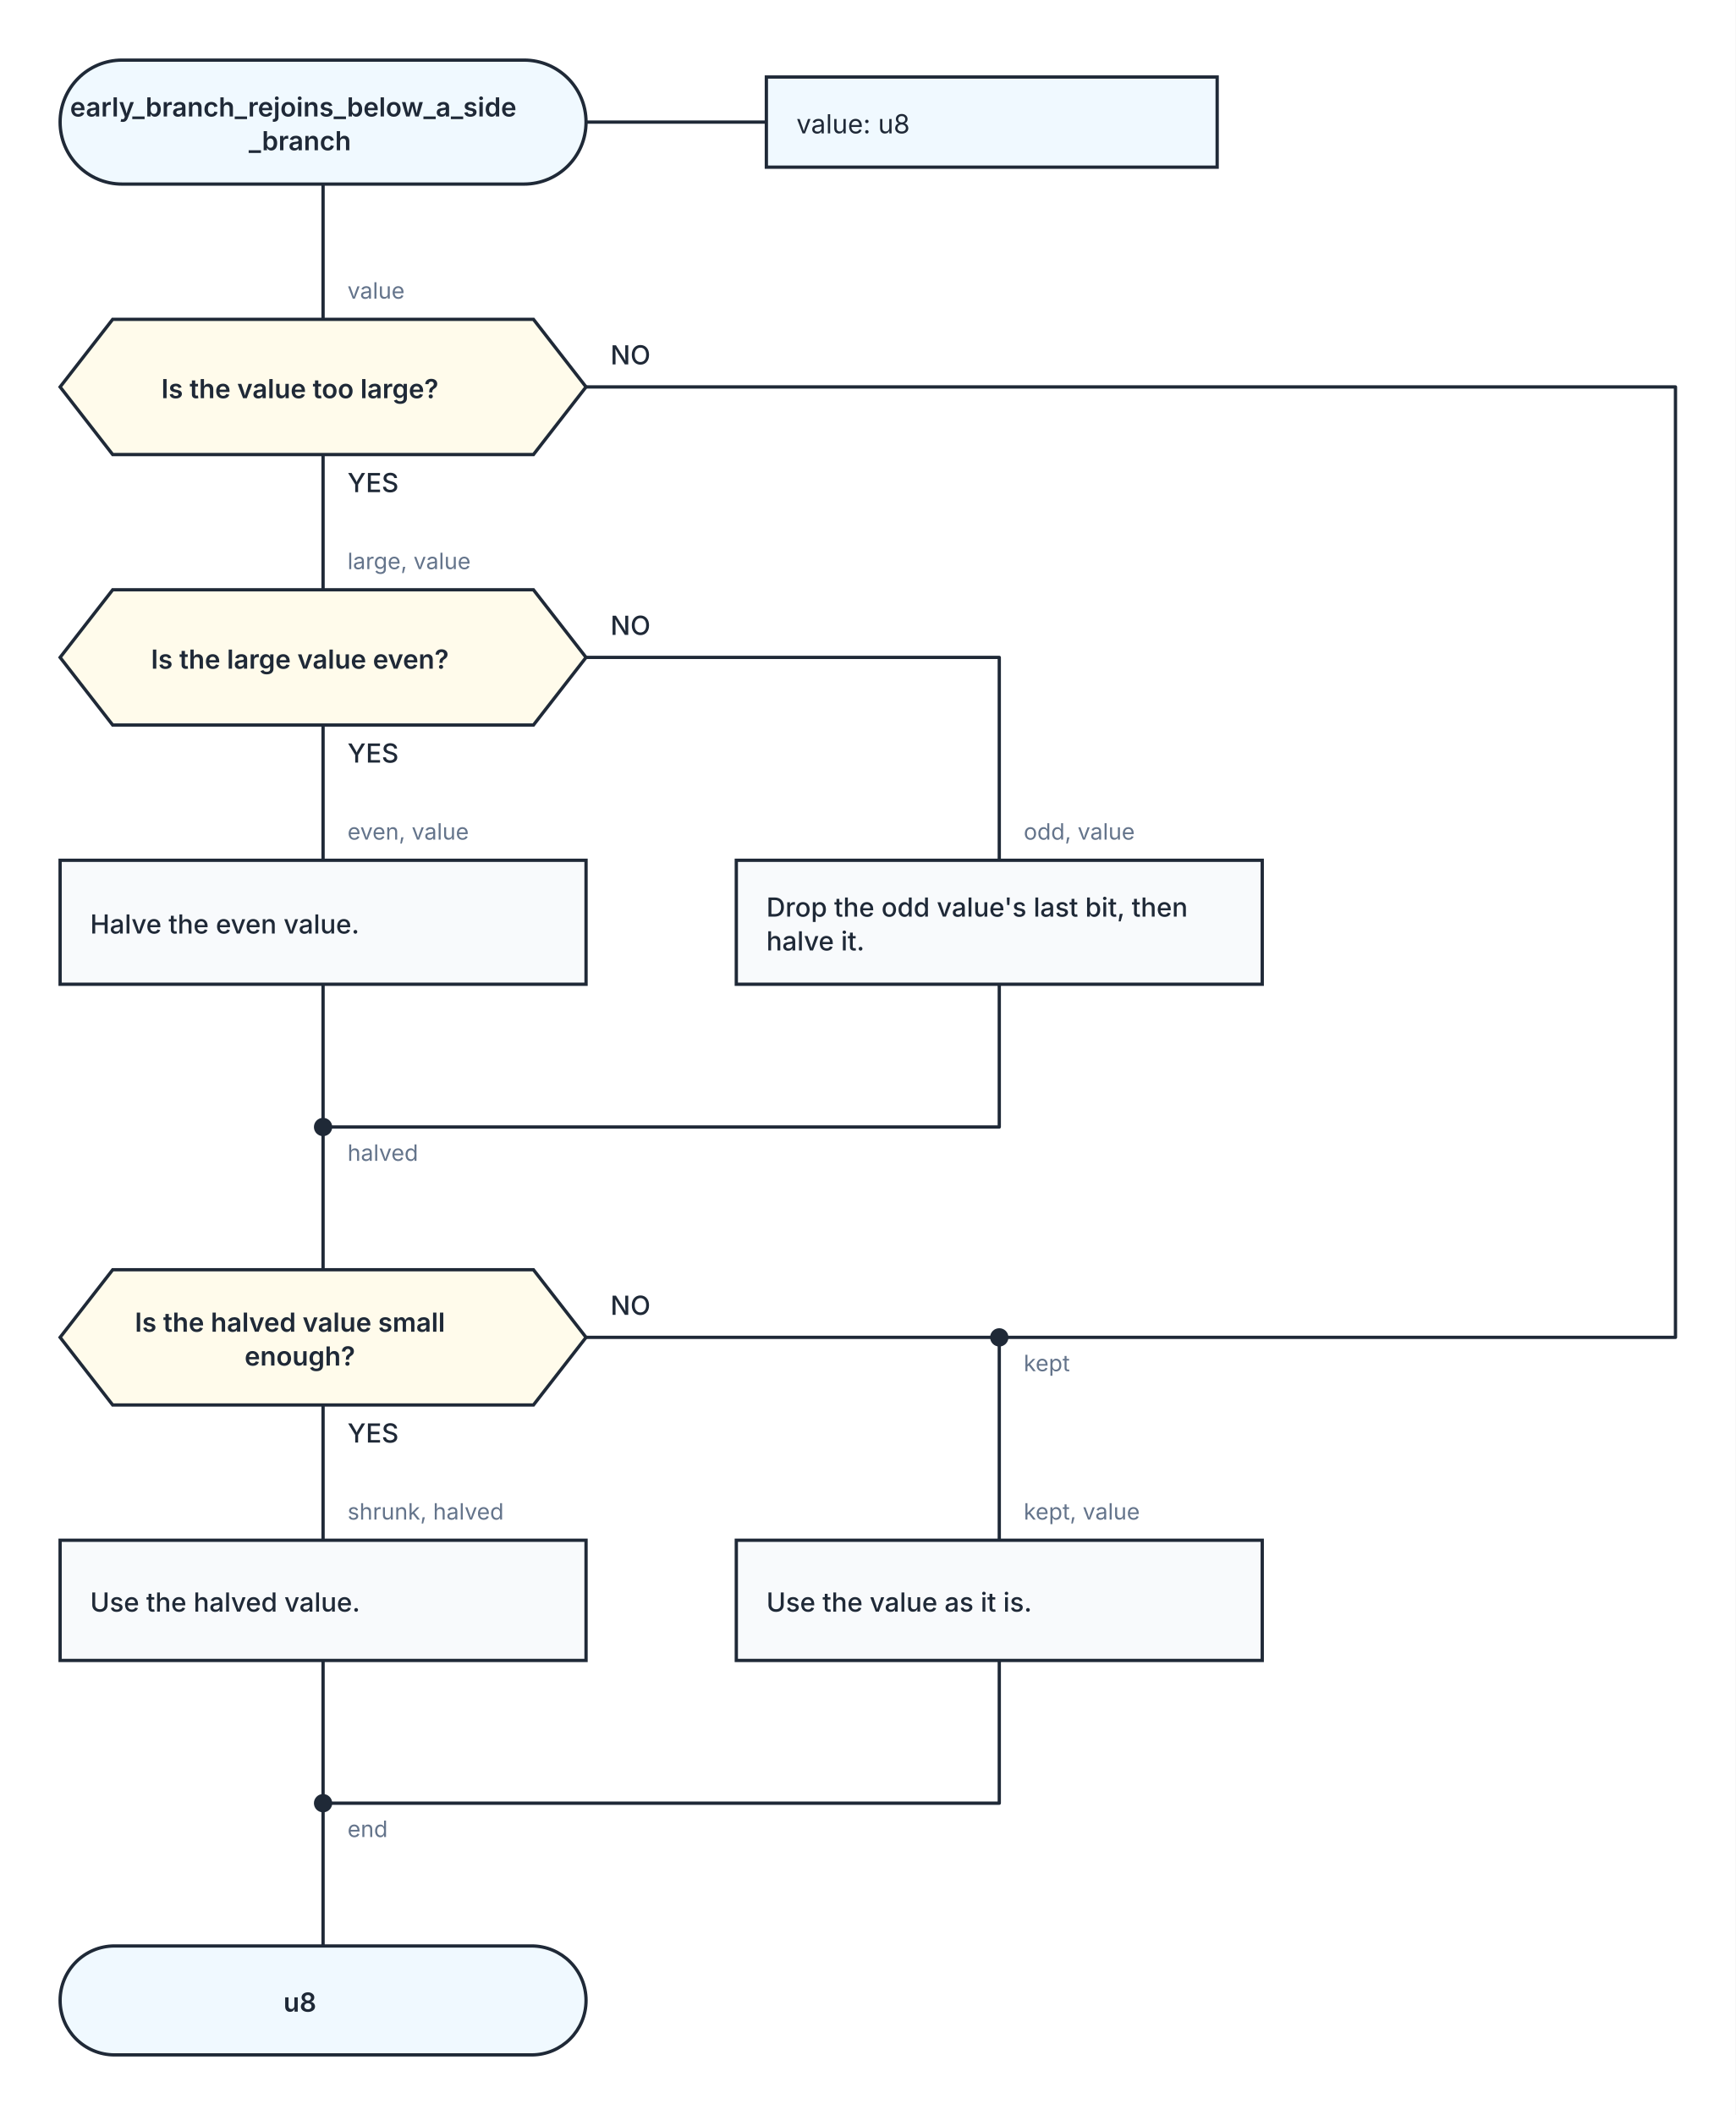
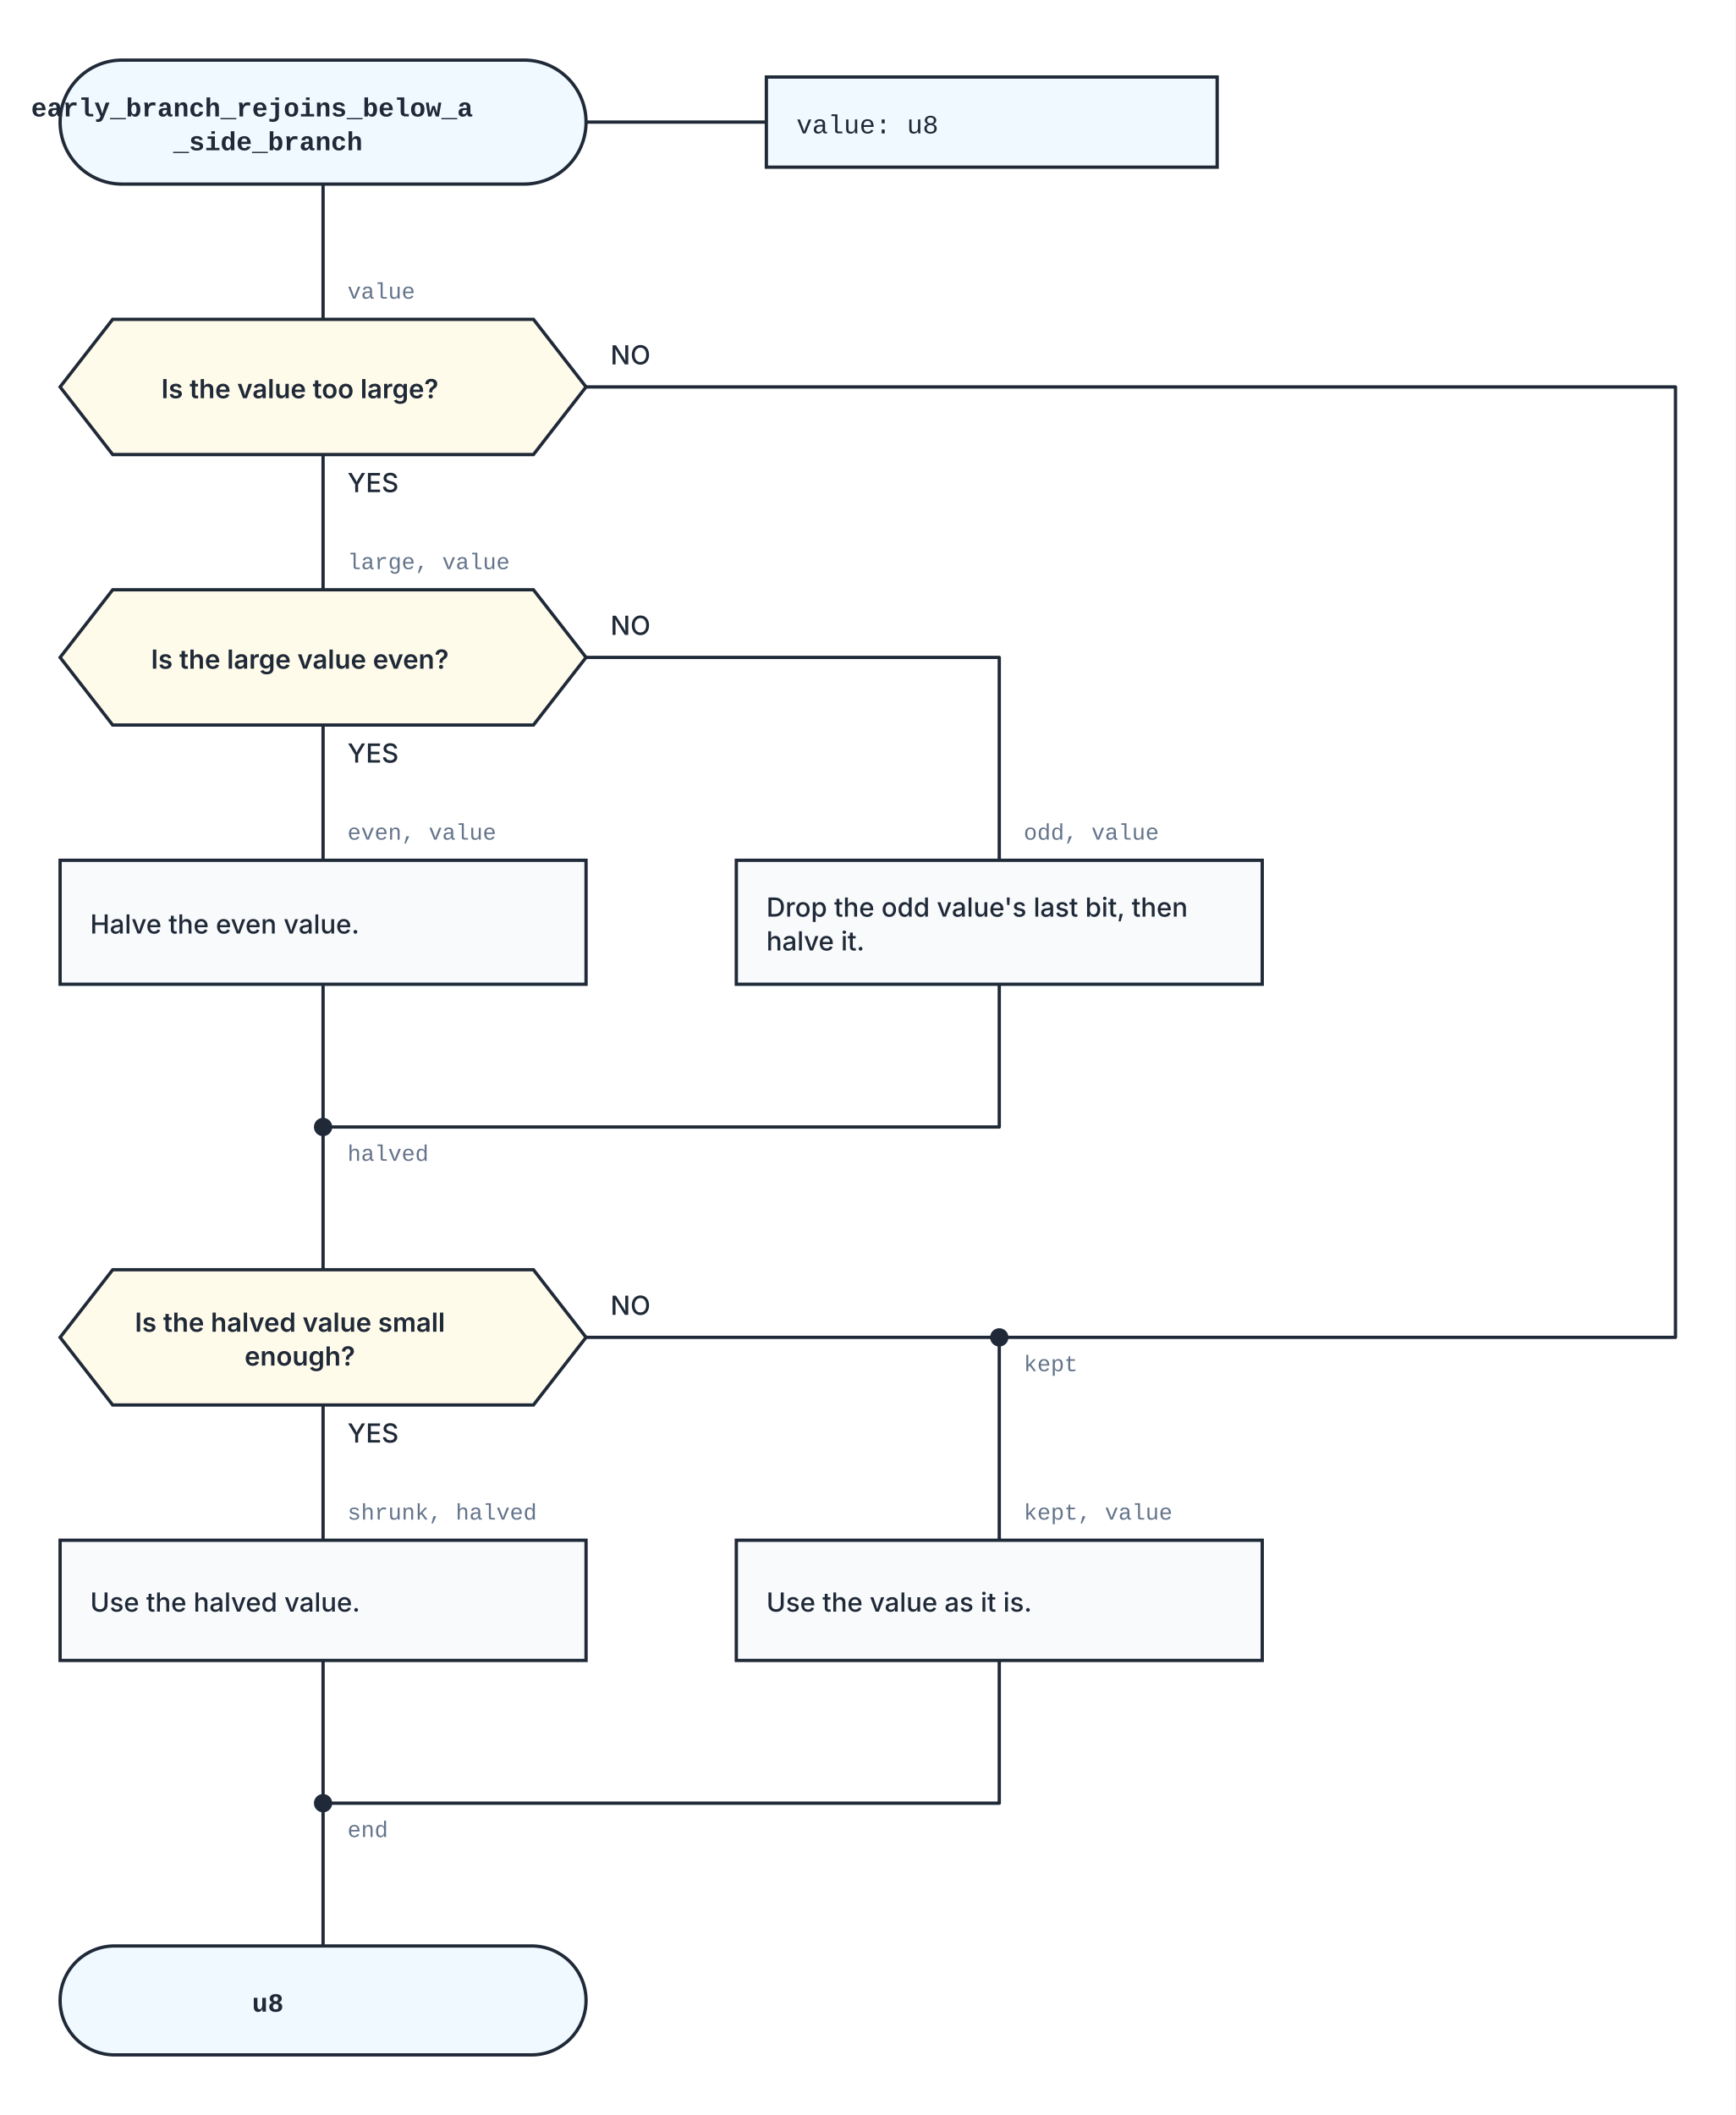
<svg xmlns="http://www.w3.org/2000/svg" width="924" height="1126" viewBox="0 0 924 1126" role="img" aria-labelledby="kaalang-title" aria-describedby="kaalang-description">
  <defs>
    <style>
      svg { color: #1f2937; font-family: Inter, ui-sans-serif, system-ui, -apple-system, BlinkMacSystemFont, "Segoe UI", sans-serif; text-rendering: optimizeLegibility; }
      .connection { fill: none; stroke: currentColor; stroke-width: 1.75; stroke-linecap: square; stroke-linejoin: round; }
      .connection-label { fill: #64748b; font-size: 12px; font-weight: 400; paint-order: stroke; stroke: #ffffff; stroke-width: 5px; stroke-linejoin: round; text-anchor: start; }
      .branch-label { fill: currentColor; font-weight: 500; }
      .parameter-link { fill: none; stroke: currentColor; stroke-width: 1.75; }
      .node-shape { fill: #ffffff; stroke: currentColor; stroke-width: 1.75; }
      .start .node-shape, .end .node-shape, .parameter-panel .node-shape { fill: #f0f9ff; }
      .action .node-shape, .call .node-shape { fill: #f8fafc; }
      .call-bars { fill: none; stroke: currentColor; stroke-width: 1.75; }
      .cycle .node-shape { fill: #f0fdf4; }
      .loop-marker { fill: #15803d; font-size: 20px; font-weight: 700; text-anchor: middle; }
      .question .node-shape { fill: #fffbeb; }
      .select .node-shape, .case .node-shape { fill: #f5f3ff; }
      .label { fill: currentColor; font-size: 14px; text-anchor: middle; }
      .start .label, .question .label, .select .label, .case .label, .end .label { font-weight: 600; }
      .action .label, .call .label, .cycle .label { font-weight: 500; text-anchor: start; }
      .parameter-panel .label { font-weight: 400; text-anchor: start; }
+       .code { font-family: ui-monospace, SFMono-Regular, Menlo, Monaco, Consolas, "Liberation Mono", monospace; }
      .cycle-boundary { fill: #f0fdf433; stroke: #15803d; stroke-width: 1.75; stroke-dasharray: 7 5; }
      .cycle-caption { fill: #166534; font-size: 12px; font-weight: 600; paint-order: stroke; stroke: #ffffff; stroke-width: 4px; }
    </style>
  </defs>
  <rect width="100%" height="100%" fill="#ffffff" />
  <g class="cycle-regions">
  </g>
  <g class="connections">
    <path class="connection" d="       M 172 98 L 172 170       M 172 242 L 172 314       M 312 206 L 892 206 L 892 712 L 532 712       M 172 386 L 172 458       M 312 350 L 532 350 L 532 458       M 172 524 L 172 600       M 532 524 L 532 600 L 172 600       M 172 748 L 172 820       M 312 712 L 532 712       M 172 884 L 172 960       M 532 884 L 532 960 L 172 960       M 532 712 L 532 820       M 172 600 L 172 676       M 172 960 L 172 1036     " />
-     <text class="connection-label" x="545" y="730" xml:space="preserve">
+     <text class="connection-label code" x="545" y="730" xml:space="preserve">
      <tspan x="545" dy="0">kept</tspan>
    </text>
-     <text class="connection-label" x="185" y="618" xml:space="preserve">
+     <text class="connection-label code" x="185" y="618" xml:space="preserve">
      <tspan x="185" dy="0">halved</tspan>
    </text>
-     <text class="connection-label" x="185" y="978" xml:space="preserve">
+     <text class="connection-label code" x="185" y="978" xml:space="preserve">
      <tspan x="185" dy="0">end</tspan>
    </text>
-     <text class="connection-label" x="185" y="159" xml:space="preserve">
+     <text class="connection-label code" x="185" y="159" xml:space="preserve">
      <tspan x="185" dy="0">value</tspan>
    </text>
    <text class="connection-label branch-label" style="font-size: 14px" x="185" y="262" xml:space="preserve">
      <tspan x="185" dy="0">YES</tspan>
    </text>
    <text class="connection-label branch-label" style="font-size: 14px" x="325" y="194" xml:space="preserve">
      <tspan x="325" dy="0">NO</tspan>
    </text>
    <text class="connection-label branch-label" style="font-size: 14px" x="185" y="406" xml:space="preserve">
      <tspan x="185" dy="0">YES</tspan>
    </text>
    <text class="connection-label branch-label" style="font-size: 14px" x="325" y="338" xml:space="preserve">
      <tspan x="325" dy="0">NO</tspan>
    </text>
    <text class="connection-label branch-label" style="font-size: 14px" x="185" y="768" xml:space="preserve">
      <tspan x="185" dy="0">YES</tspan>
    </text>
    <text class="connection-label branch-label" style="font-size: 14px" x="325" y="700" xml:space="preserve">
      <tspan x="325" dy="0">NO</tspan>
    </text>
-     <text class="connection-label" x="185" y="303" xml:space="preserve">
+     <text class="connection-label code" x="185" y="303" xml:space="preserve">
      <tspan x="185" dy="0">large, value</tspan>
    </text>
-     <text class="connection-label" x="185" y="447" xml:space="preserve">
+     <text class="connection-label code" x="185" y="447" xml:space="preserve">
      <tspan x="185" dy="0">even, value</tspan>
    </text>
-     <text class="connection-label" x="545" y="447" xml:space="preserve">
+     <text class="connection-label code" x="545" y="447" xml:space="preserve">
      <tspan x="545" dy="0">odd, value</tspan>
    </text>
-     <text class="connection-label" x="185" y="809" xml:space="preserve">
+     <text class="connection-label code" x="185" y="809" xml:space="preserve">
      <tspan x="185" dy="0">shrunk, halved</tspan>
    </text>
-     <text class="connection-label" x="545" y="809" xml:space="preserve">
+     <text class="connection-label code" x="545" y="809" xml:space="preserve">
      <tspan x="545" dy="0">kept, value</tspan>
    </text>
  </g>
  <g class="nodes">
    <path class="parameter-link" d="M 312 65 L 408 65" />
    <g class="parameter-panel" transform="translate(528 65)">
      <rect class="node-shape" x="-120" y="-24" width="240" height="48" />
-       <text class="label" x="-104" y="6" xml:space="preserve">
+       <text class="label code" x="-104" y="6" xml:space="preserve">
        <tspan x="-104" dy="0">value: u8</tspan>
      </text>
    </g>
    <g class="node merge" transform="translate(532 712)">
      <circle class="node-shape" r="4" style="fill: currentColor" />
    </g>
    <g class="node merge" transform="translate(172 600)">
      <circle class="node-shape" r="4" style="fill: currentColor" />
    </g>
    <g class="node merge" transform="translate(172 960)">
      <circle class="node-shape" r="4" style="fill: currentColor" />
    </g>
    <g class="node start" transform="translate(172 65)">
      <rect class="node-shape" x="-140" y="-33" width="280" height="66" rx="33" />
-       <text class="label" y="-3" xml:space="preserve">
-         <tspan x="0" dy="0">early_branch_rejoins_below_a_side</tspan>
-         <tspan x="0" dy="18">_branch</tspan>
+       <text class="label code" y="-3" xml:space="preserve">
+         <tspan x="0" dy="0">early_branch_rejoins_below_a</tspan>
+         <tspan x="0" dy="18">_side_branch</tspan>
      </text>
    </g>
    <g class="node question" transform="translate(172 206)">
      <polygon class="node-shape" points="-112,-36 112,-36 140,0 112,36 -112,36 -140,0" />
      <text class="label" y="6" xml:space="preserve">
        <tspan x="0" dy="0">Is the value too large?</tspan>
      </text>
    </g>
    <g class="node question" transform="translate(172 350)">
      <polygon class="node-shape" points="-112,-36 112,-36 140,0 112,36 -112,36 -140,0" />
      <text class="label" y="6" xml:space="preserve">
        <tspan x="0" dy="0">Is the large value even?</tspan>
      </text>
    </g>
    <g class="node action" transform="translate(172 491)">
      <rect class="node-shape" x="-140" y="-33" width="280" height="66" />
      <text class="label" y="6" xml:space="preserve">
        <tspan x="-124" dy="0">Halve the even value.</tspan>
      </text>
    </g>
    <g class="node action" transform="translate(532 491)">
      <rect class="node-shape" x="-140" y="-33" width="280" height="66" />
      <text class="label" y="-3" xml:space="preserve">
        <tspan x="-124" dy="0">Drop the odd value's last bit, then </tspan>
        <tspan x="-124" dy="18">halve it.</tspan>
      </text>
    </g>
    <g class="node question" transform="translate(172 712)">
      <polygon class="node-shape" points="-112,-36 112,-36 140,0 112,36 -112,36 -140,0" />
      <text class="label" y="-3" xml:space="preserve">
        <tspan x="0" dy="0">Is the halved value small </tspan>
        <tspan x="0" dy="18">enough?</tspan>
      </text>
    </g>
    <g class="node action" transform="translate(172 852)">
      <rect class="node-shape" x="-140" y="-32" width="280" height="64" />
      <text class="label" y="6" xml:space="preserve">
        <tspan x="-124" dy="0">Use the halved value.</tspan>
      </text>
    </g>
    <g class="node action" transform="translate(532 852)">
      <rect class="node-shape" x="-140" y="-32" width="280" height="64" />
      <text class="label" y="6" xml:space="preserve">
        <tspan x="-124" dy="0">Use the value as it is.</tspan>
      </text>
    </g>
    <g class="node end" transform="translate(172 1065)">
      <rect class="node-shape" x="-140" y="-29" width="280" height="58" rx="29" />
-       <text class="label" y="6" xml:space="preserve">
+       <text class="label code" y="6" xml:space="preserve">
        <tspan x="0" dy="0">u8</tspan>
      </text>
    </g>
  </g>
</svg>
